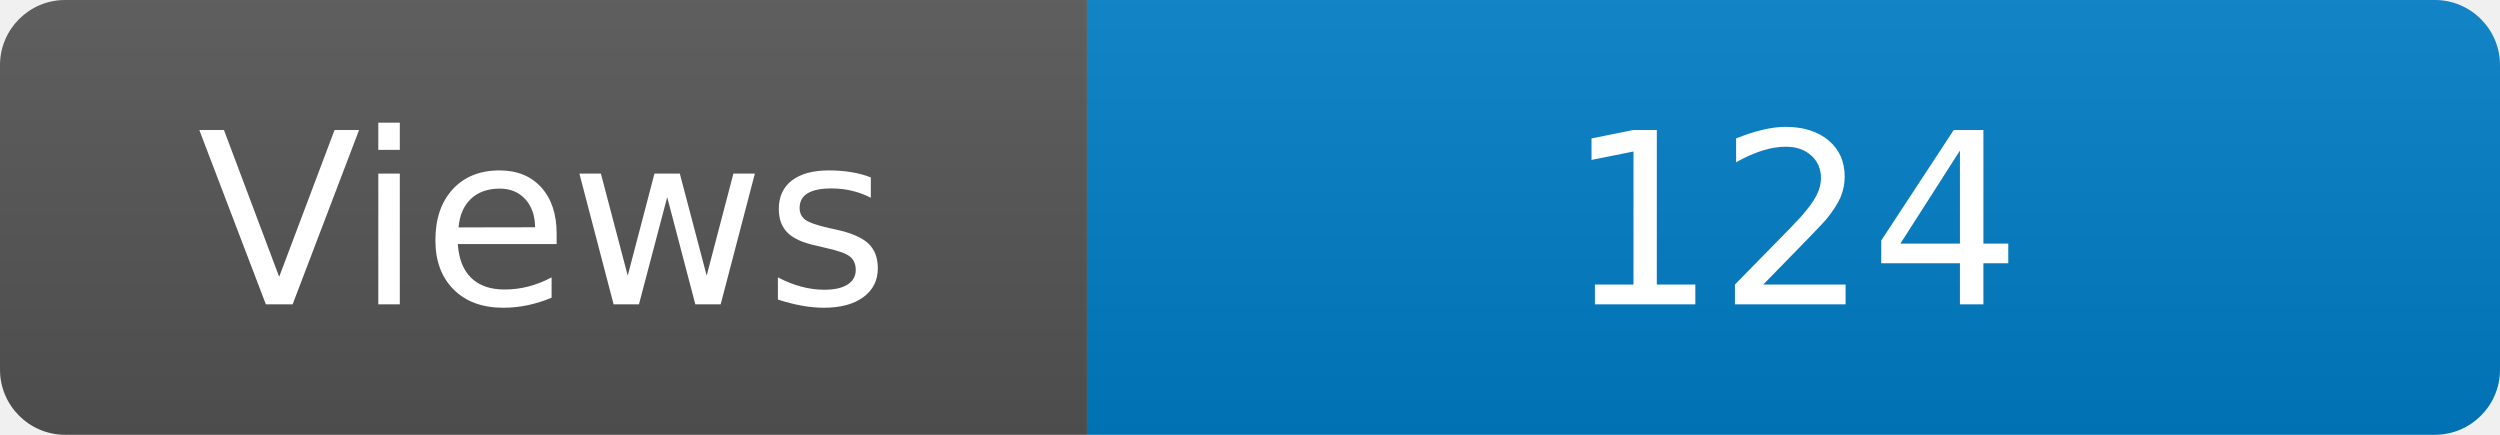
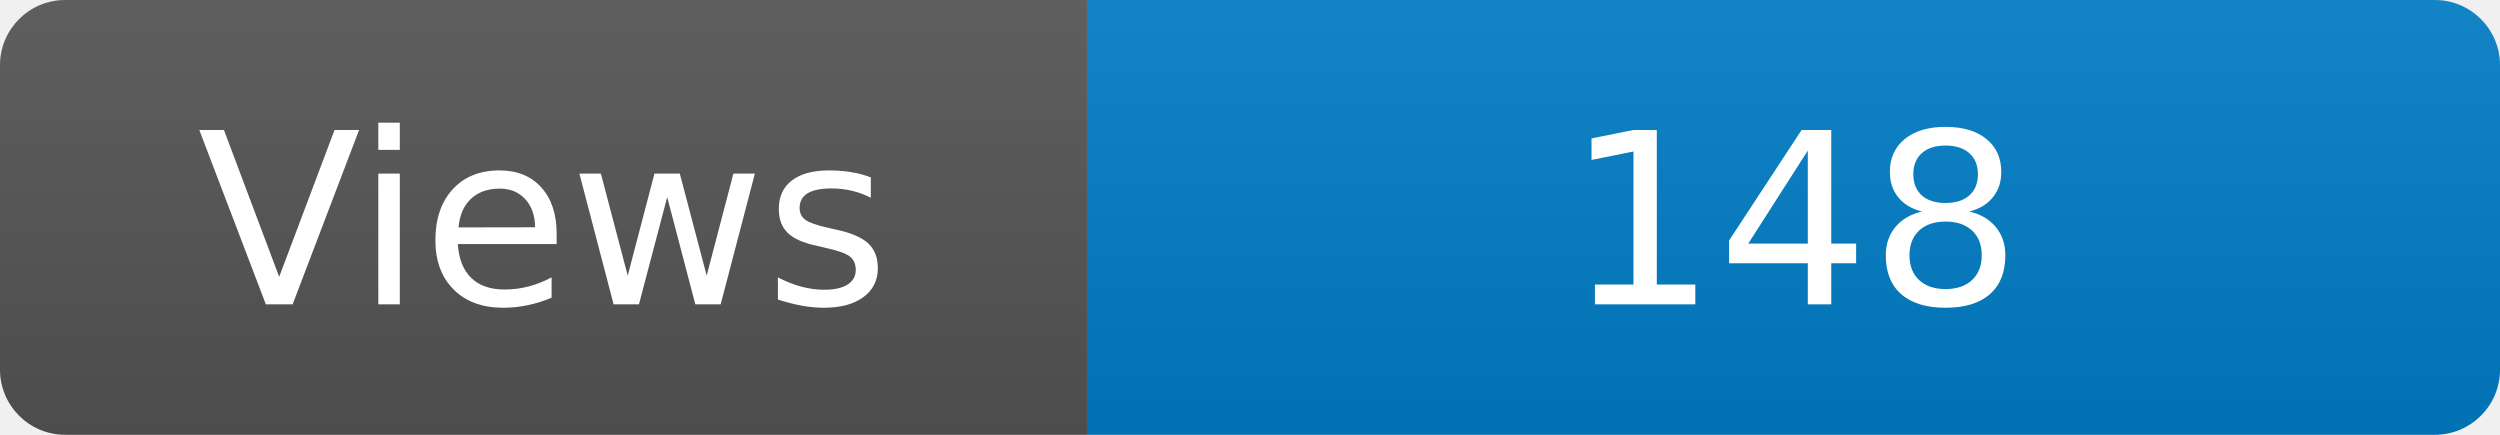
<svg xmlns="http://www.w3.org/2000/svg" width="115" height="20" role="img" aria-label="Maintained?: yes">
  <linearGradient id="s" x2="0" y2="100%">
    <stop offset="0" stop-color="#bbb" stop-opacity=".1" />
    <stop offset="1" stop-opacity=".1" />
  </linearGradient>
  <clipPath id="r">
    <rect width="115" height="20" rx="3" fill="#fff" />
  </clipPath>
  <g clip-path="url(#r)">
    <rect width="50" height="20" fill="#555" />
    <rect x="50" width="160" height="20" fill="#007ec6" />
    <rect width="115" height="20" fill="url(#s)" />
  </g>
  <g fill="#fff" text-anchor="middle" font-family="Verdana,Geneva,DejaVu Sans,sans-serif" font-size="110">
    <text x="250" y="140" transform="scale(.1)" fill="#fff">Views</text>
-     <text x="825" y="140" transform="scale(.1)" fill="#fff">124</text>
+     <text x="825" y="140" transform="scale(.1)" fill="#fff">148</text>
  </g>
</svg>
